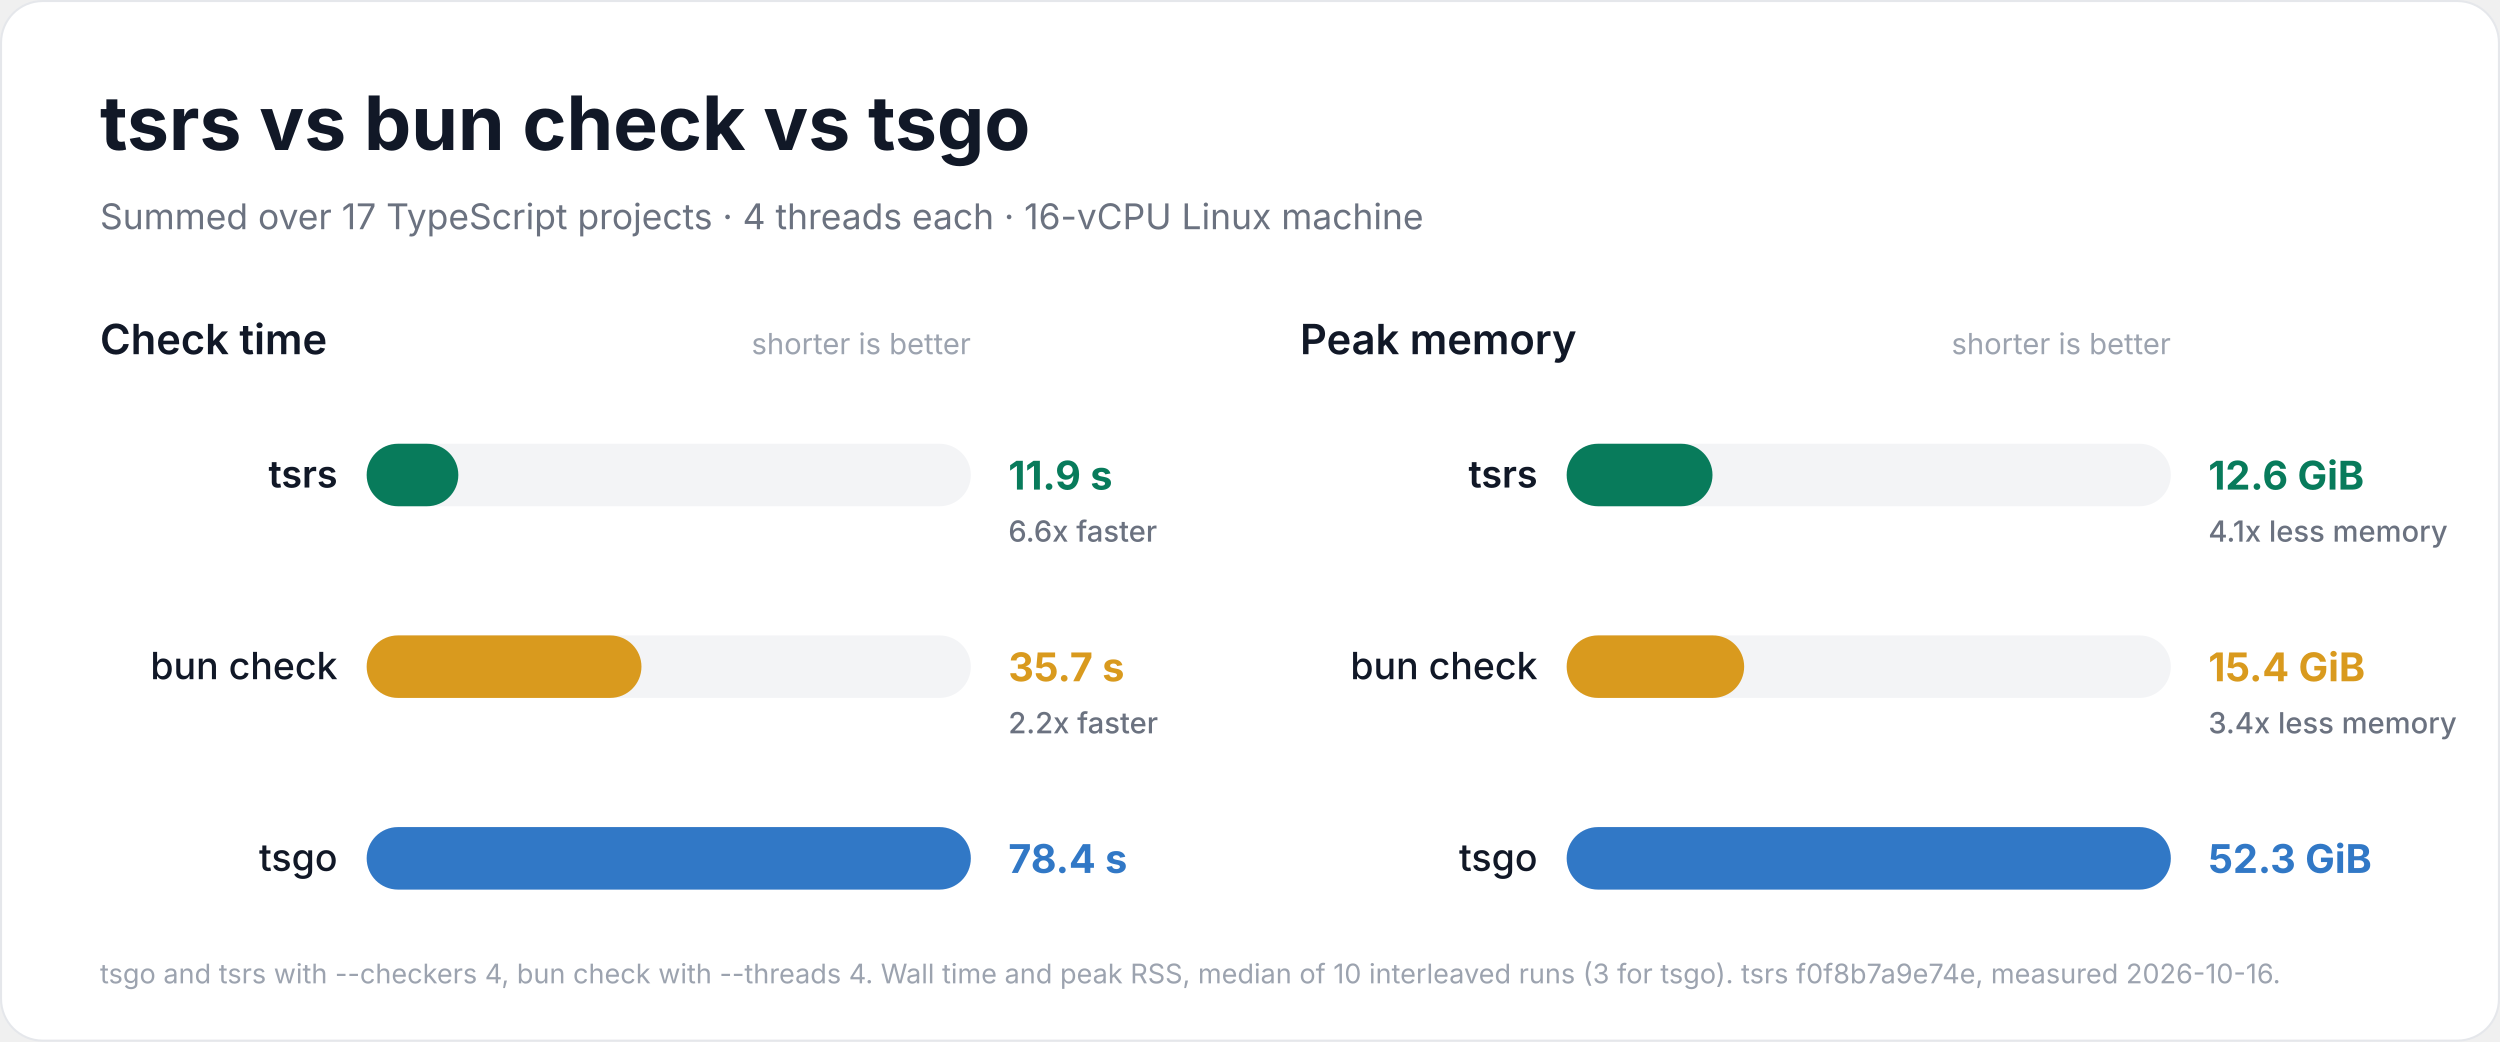
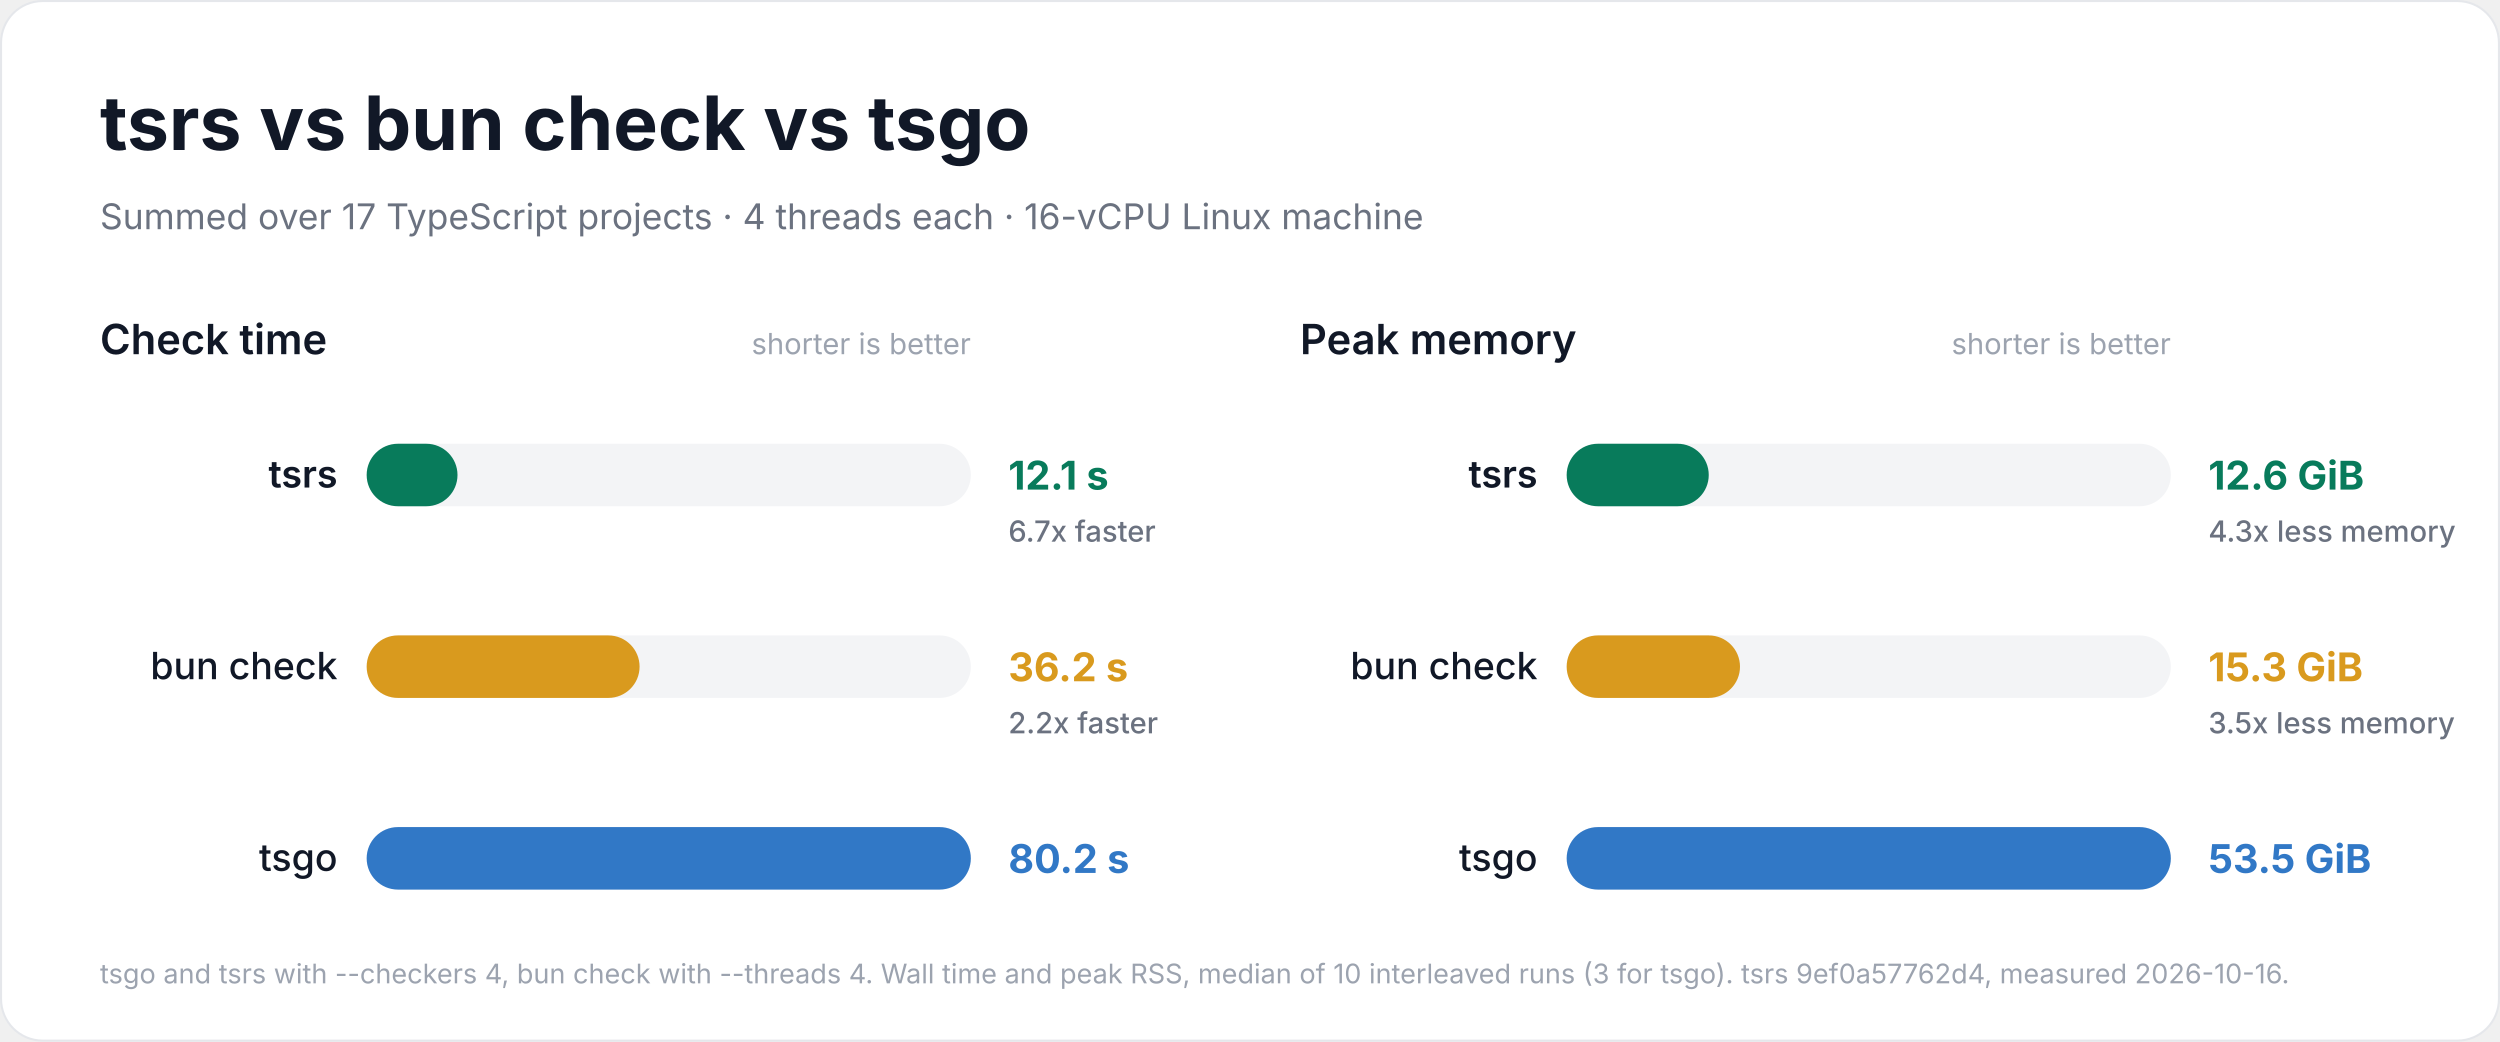
<svg xmlns="http://www.w3.org/2000/svg" width="1200" height="500" viewBox="0 0 1200 500" role="img" aria-labelledby="title description">
  <rect x="0.5" y="0.5" width="1199" height="499" rx="20" fill="#ffffff" stroke="#e5e7eb" />
  <g font-family="Inter, -apple-system, BlinkMacSystemFont, 'Segoe UI', Helvetica, Arial, sans-serif" fill="#111827">
    <text x="48" y="72" font-size="36" font-weight="700">tsrs vs bun check vs tsgo</text>
    <text x="48" y="110" font-size="17" font-weight="400" fill="#6b7280">Summed over 17 TypeScript projects · 4 threads each · 16-vCPU Linux machine</text>
    <g data-metric="wall_s">
      <text x="48" y="170" font-size="20" font-weight="600">Check time</text>
      <text x="466" y="170" font-size="14" font-weight="400" fill="#9ca3af" text-anchor="end">shorter is better</text>
-       <g data-compiler="tsrs" data-total="11.897">
+       <g data-compiler="tsrs" data-total="12.0525">
        <rect x="176" y="213.0" width="290" height="30" rx="15.0" fill="#f3f4f6" />
-         <rect x="176" y="213.0" width="44.0" height="30" rx="15.0" fill="#087b5b" />
+         <rect x="176" y="213.0" width="43.6" height="30" rx="15.0" fill="#087b5b" />
        <text x="162" y="234" font-size="18" font-weight="600" text-anchor="end">tsrs</text>
-         <text x="484" y="235" font-size="19" font-weight="700" fill="#087b5b">11.9 s</text>
-         <text x="484" y="260" font-size="14" font-weight="500" fill="#6b7280">6.6x faster</text>
+         <text x="484" y="235" font-size="19" font-weight="700" fill="#087b5b">12.1 s</text>
+         <text x="484" y="260" font-size="14" font-weight="500" fill="#6b7280">6.7x faster</text>
      </g>
-       <g data-compiler="bun" data-total="35.671">
+       <g data-compiler="bun" data-total="36.2145">
        <rect x="176" y="305.0" width="290" height="30" rx="15.0" fill="#f3f4f6" />
-         <rect x="176" y="305.0" width="131.9" height="30" rx="15.0" fill="#d99a1e" />
+         <rect x="176" y="305.0" width="131.0" height="30" rx="15.0" fill="#d99a1e" />
        <text x="162" y="326" font-size="18" font-weight="500" text-anchor="end">bun check</text>
-         <text x="484" y="327" font-size="19" font-weight="700" fill="#d99a1e">35.7 s</text>
+         <text x="484" y="327" font-size="19" font-weight="700" fill="#d99a1e">36.2 s</text>
        <text x="484" y="352" font-size="14" font-weight="500" fill="#6b7280">2.2x faster</text>
      </g>
-       <g data-compiler="tsgo" data-total="78.42">
+       <g data-compiler="tsgo" data-total="80.183">
        <rect x="176" y="397.0" width="290" height="30" rx="15.0" fill="#f3f4f6" />
        <rect x="176" y="397.0" width="290.0" height="30" rx="15.0" fill="#3178c6" />
        <text x="162" y="418" font-size="18" font-weight="500" text-anchor="end">tsgo</text>
-         <text x="484" y="419" font-size="19" font-weight="700" fill="#3178c6">78.4 s</text>
+         <text x="484" y="419" font-size="19" font-weight="700" fill="#3178c6">80.2 s</text>
      </g>
    </g>
    <g data-metric="peak_rss_bytes">
      <text x="624" y="170" font-size="20" font-weight="600">Peak memory</text>
      <text x="1042" y="170" font-size="14" font-weight="400" fill="#9ca3af" text-anchor="end">shorter is better</text>
-       <g data-compiler="tsrs" data-total="1.3555e+10">
+       <g data-compiler="tsrs" data-total="1.35077e+10">
        <rect x="752" y="213.0" width="290" height="30" rx="15.0" fill="#f3f4f6" />
-         <rect x="752" y="213.0" width="70.0" height="30" rx="15.0" fill="#087b5b" />
+         <rect x="752" y="213.0" width="68.2" height="30" rx="15.0" fill="#087b5b" />
        <text x="738" y="234" font-size="18" font-weight="600" text-anchor="end">tsrs</text>
        <text x="1060" y="235" font-size="19" font-weight="700" fill="#087b5b">12.6 GiB</text>
-         <text x="1060" y="260" font-size="14" font-weight="500" fill="#6b7280">4.1x less memory</text>
+         <text x="1060" y="260" font-size="14" font-weight="500" fill="#6b7280">4.3x less memory</text>
      </g>
-       <g data-compiler="bun" data-total="1.65112e+10">
+       <g data-compiler="bun" data-total="1.64796e+10">
        <rect x="752" y="305.0" width="290" height="30" rx="15.0" fill="#f3f4f6" />
-         <rect x="752" y="305.0" width="85.2" height="30" rx="15.0" fill="#d99a1e" />
+         <rect x="752" y="305.0" width="83.2" height="30" rx="15.0" fill="#d99a1e" />
        <text x="738" y="326" font-size="18" font-weight="500" text-anchor="end">bun check</text>
-         <text x="1060" y="327" font-size="19" font-weight="700" fill="#d99a1e">15.4 GiB</text>
-         <text x="1060" y="352" font-size="14" font-weight="500" fill="#6b7280">3.4x less memory</text>
+         <text x="1060" y="327" font-size="19" font-weight="700" fill="#d99a1e">15.3 GiB</text>
+         <text x="1060" y="352" font-size="14" font-weight="500" fill="#6b7280">3.5x less memory</text>
      </g>
-       <g data-compiler="tsgo" data-total="5.61915e+10">
+       <g data-compiler="tsgo" data-total="5.74439e+10">
        <rect x="752" y="397.0" width="290" height="30" rx="15.0" fill="#f3f4f6" />
        <rect x="752" y="397.0" width="290.0" height="30" rx="15.0" fill="#3178c6" />
        <text x="738" y="418" font-size="18" font-weight="500" text-anchor="end">tsgo</text>
-         <text x="1060" y="419" font-size="19" font-weight="700" fill="#3178c6">52.3 GiB</text>
+         <text x="1060" y="419" font-size="19" font-weight="700" fill="#3178c6">53.5 GiB</text>
      </g>
    </g>
-     <text x="48" y="472" font-size="13" font-weight="400" fill="#9ca3af">tsgo and tsrs with --checkers 4, bun check with --threads 4. Wall time and peak RSS, median of 10 interleaved runs (3 for tsgo). tsrs f0f8b7a9e74e, measured 2026-10-16.</text>
+     <text x="48" y="472" font-size="13" font-weight="400" fill="#9ca3af">tsgo and tsrs with --checkers 4, bun check with --threads 4. Wall time and peak RSS, median of 10 interleaved runs (3 for tsgo). tsrs 9ef0a57762d4, measured 2026-10-16.</text>
  </g>
</svg>
